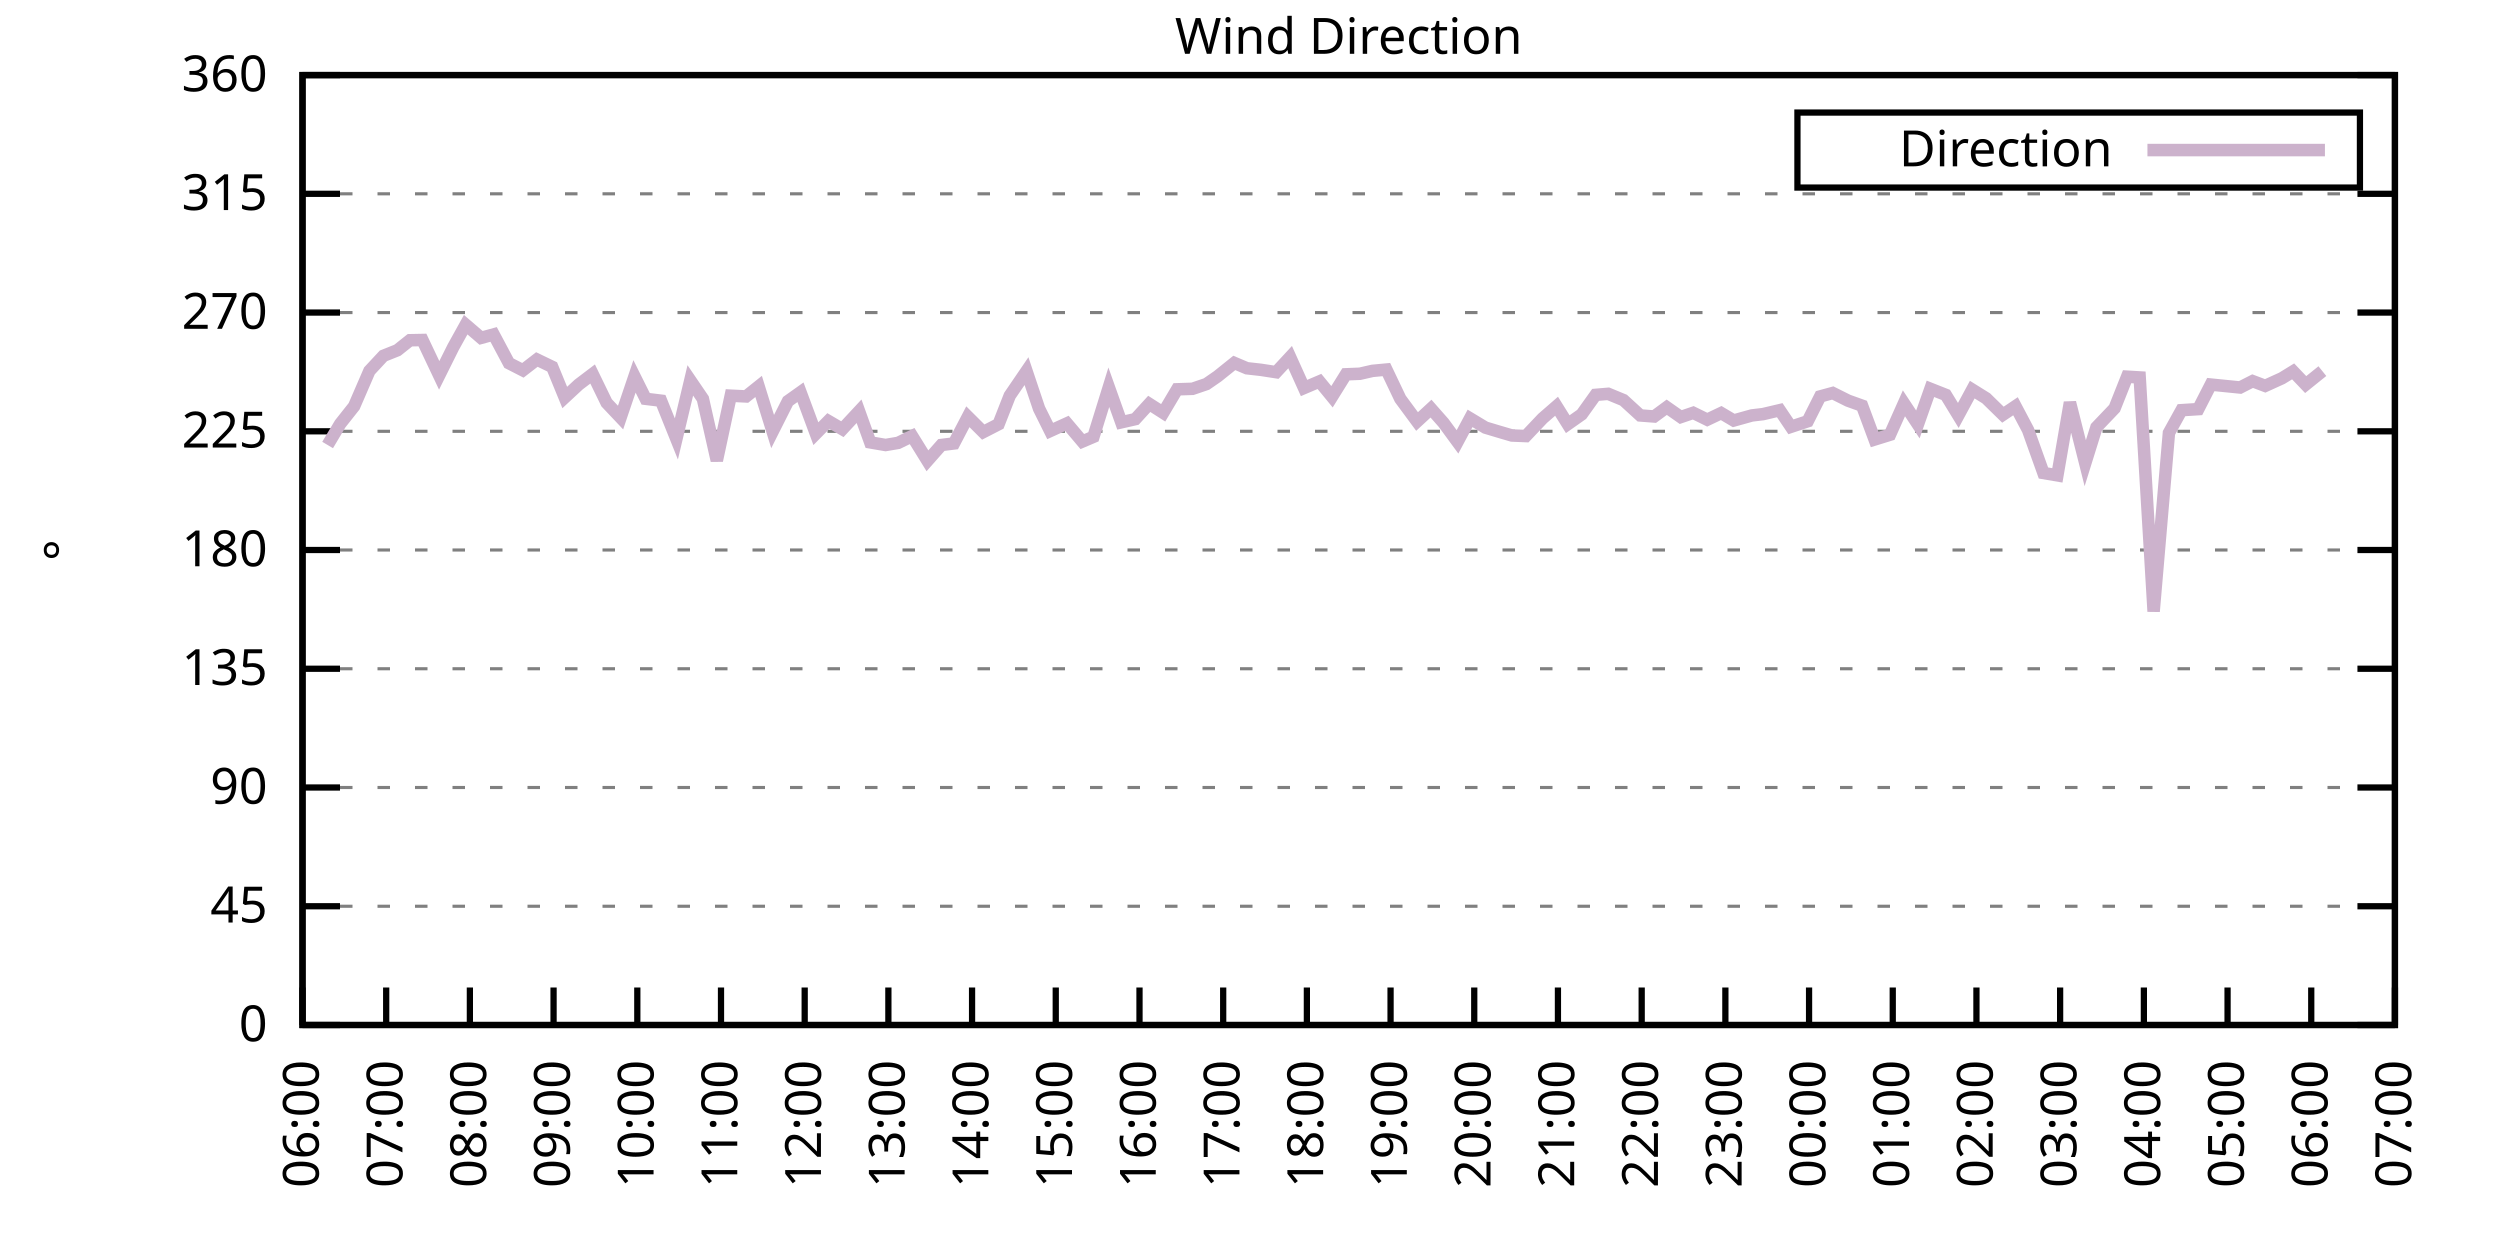
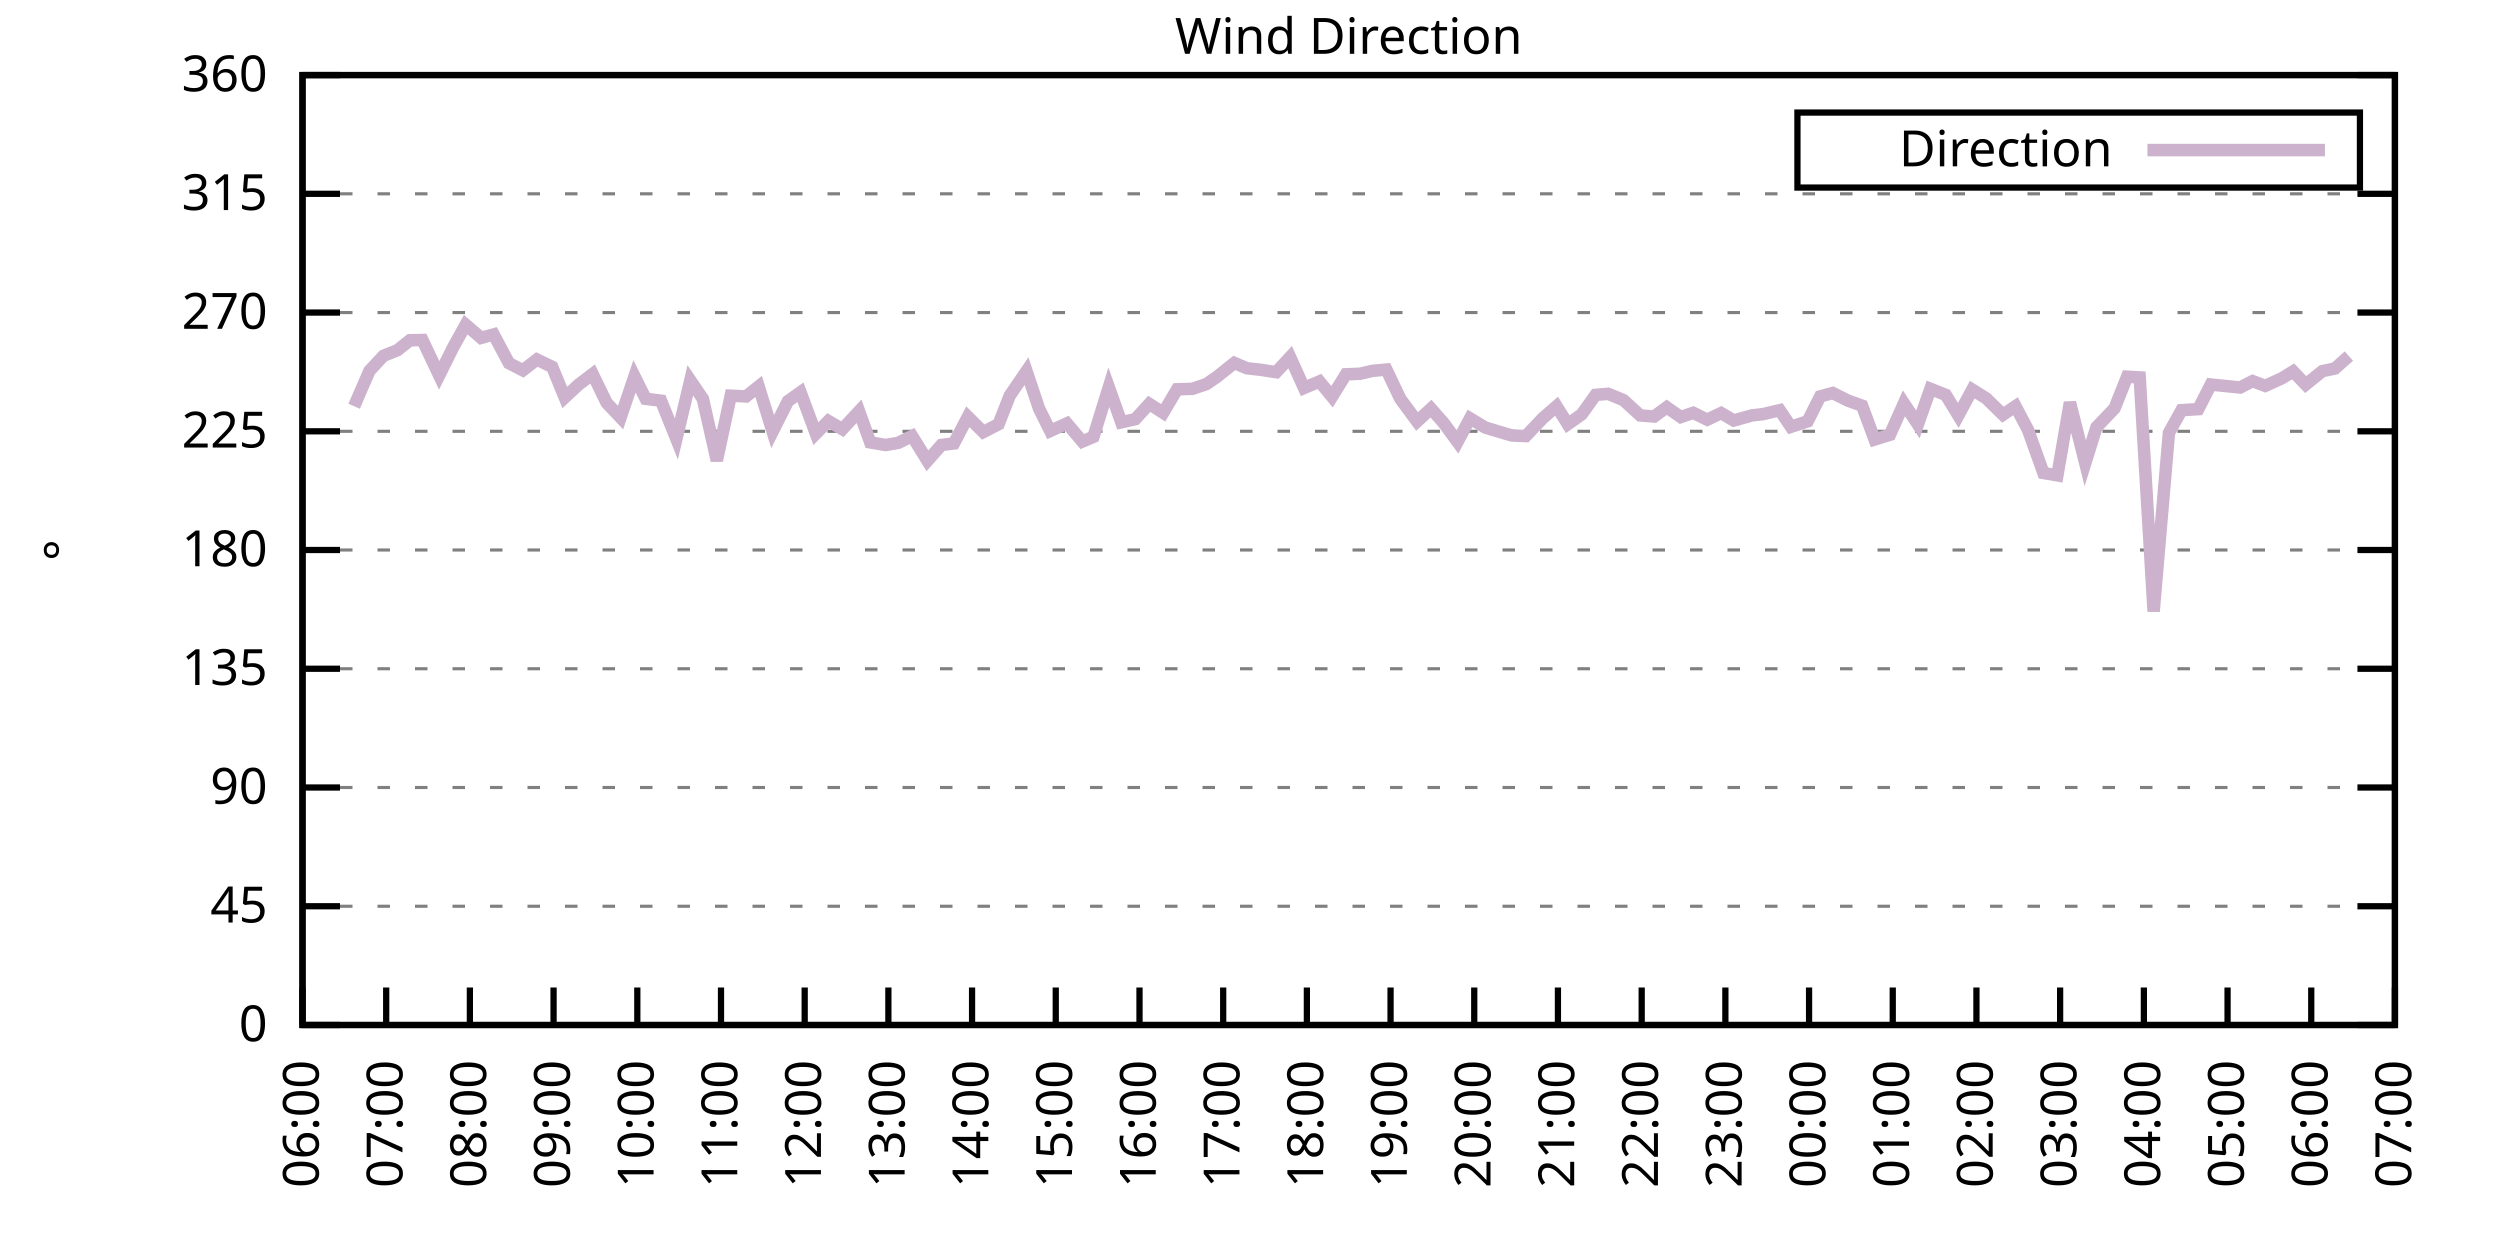
<svg xmlns="http://www.w3.org/2000/svg" xmlns:xlink="http://www.w3.org/1999/xlink" width="400" height="200" viewBox="0 0 400 200">
  <g id="gnuplot_canvas">
    <rect x="0" y="0" width="400" height="200" fill="none" />
    <defs>
      <circle id="gpDot" r="0.5" stroke-width="0.5" stroke="currentColor" />
      <path id="gpPt0" stroke-width="0.333" stroke="currentColor" d="M-1,0 h2 M0,-1 v2" />
      <path id="gpPt1" stroke-width="0.333" stroke="currentColor" d="M-1,-1 L1,1 M1,-1 L-1,1" />
      <path id="gpPt2" stroke-width="0.333" stroke="currentColor" d="M-1,0 L1,0 M0,-1 L0,1 M-1,-1 L1,1 M-1,1 L1,-1" />
      <rect id="gpPt3" stroke-width="0.333" stroke="currentColor" x="-1" y="-1" width="2" height="2" />
      <rect id="gpPt4" stroke-width="0.333" stroke="currentColor" fill="currentColor" x="-1" y="-1" width="2" height="2" />
      <circle id="gpPt5" stroke-width="0.333" stroke="currentColor" cx="0" cy="0" r="1" />
      <use xlink:href="#gpPt5" id="gpPt6" fill="currentColor" stroke="none" />
      <path id="gpPt7" stroke-width="0.333" stroke="currentColor" d="M0,-1.33 L-1.33,0.67 L1.33,0.67 z" />
      <use xlink:href="#gpPt7" id="gpPt8" fill="currentColor" stroke="none" />
      <use xlink:href="#gpPt7" id="gpPt9" stroke="currentColor" transform="rotate(180)" />
      <use xlink:href="#gpPt9" id="gpPt10" fill="currentColor" stroke="none" />
      <use xlink:href="#gpPt3" id="gpPt11" stroke="currentColor" transform="rotate(45)" />
      <use xlink:href="#gpPt11" id="gpPt12" fill="currentColor" stroke="none" />
      <path id="gpPt13" stroke-width="0.333" stroke="currentColor" d="M0,1.330 L1.265,0.411 L0.782,-1.067 L-0.782,-1.076 L-1.265,0.411 z" />
      <use xlink:href="#gpPt13" id="gpPt14" fill="currentColor" stroke="none" />
      <filter id="textbox" filterUnits="objectBoundingBox" x="0" y="0" height="1" width="1">
        <feFlood flood-color="white" flood-opacity="1" result="bgnd" />
        <feComposite in="SourceGraphic" in2="bgnd" operator="atop" />
      </filter>
      <filter id="greybox" filterUnits="objectBoundingBox" x="0" y="0" height="1" width="1">
        <feFlood flood-color="lightgrey" flood-opacity="1" result="grey" />
        <feComposite in="SourceGraphic" in2="grey" operator="atop" />
      </filter>
    </defs>
    <g fill="none" color="white" stroke="currentColor" stroke-width="1.00" stroke-linecap="butt" stroke-linejoin="miter">
</g>
    <g fill="none" color="black" stroke="currentColor" stroke-width="1.00" stroke-linecap="butt" stroke-linejoin="miter">
      <g stroke="none" shape-rendering="crispEdges">
        <polygon fill="rgb(255, 255, 255)" points="48.40,164.00 383.18,164.00 383.18,12.02 48.40,12.02 " />
      </g>
    </g>
    <g fill="none" color="black" stroke="currentColor" stroke-width="1.00" stroke-linecap="butt" stroke-linejoin="miter">
</g>
    <g fill="none" color="black" stroke="black" stroke-width="0.50" stroke-linecap="butt" stroke-linejoin="miter">
</g>
    <g fill="none" color="gray" stroke="currentColor" stroke-width="0.50" stroke-linecap="butt" stroke-linejoin="miter">
      <path stroke="gray" stroke-dasharray="2,4" class="gridline" d="M48.40,164.00 L383.19,164.00  " />
    </g>
    <g fill="none" color="gray" stroke="gray" stroke-width="1.00" stroke-linecap="butt" stroke-linejoin="miter">
</g>
    <g fill="none" color="black" stroke="currentColor" stroke-width="1.00" stroke-linecap="butt" stroke-linejoin="miter">
      <path stroke="black" d="M48.40,164.00 L54.40,164.00 M383.19,164.00 L377.19,164.00  " />
      <g transform="translate(42.80,166.60)" stroke="none" fill="black" font-family="Sans" font-size="8.00" text-anchor="end">
        <text>
          <tspan font-family="Sans"> 0</tspan>
        </text>
      </g>
    </g>
    <g fill="none" color="black" stroke="currentColor" stroke-width="1.00" stroke-linecap="butt" stroke-linejoin="miter">
</g>
    <g fill="none" color="black" stroke="black" stroke-width="0.50" stroke-linecap="butt" stroke-linejoin="miter">
</g>
    <g fill="none" color="gray" stroke="currentColor" stroke-width="0.50" stroke-linecap="butt" stroke-linejoin="miter">
      <path stroke="gray" stroke-dasharray="2,4" class="gridline" d="M48.40,145.00 L383.19,145.00  " />
    </g>
    <g fill="none" color="gray" stroke="gray" stroke-width="1.00" stroke-linecap="butt" stroke-linejoin="miter">
</g>
    <g fill="none" color="black" stroke="currentColor" stroke-width="1.00" stroke-linecap="butt" stroke-linejoin="miter">
      <path stroke="black" d="M48.40,145.00 L54.40,145.00 M383.19,145.00 L377.19,145.00  " />
      <g transform="translate(42.80,147.60)" stroke="none" fill="black" font-family="Sans" font-size="8.00" text-anchor="end">
        <text>
          <tspan font-family="Sans"> 45</tspan>
        </text>
      </g>
    </g>
    <g fill="none" color="black" stroke="currentColor" stroke-width="1.00" stroke-linecap="butt" stroke-linejoin="miter">
</g>
    <g fill="none" color="black" stroke="black" stroke-width="0.50" stroke-linecap="butt" stroke-linejoin="miter">
</g>
    <g fill="none" color="gray" stroke="currentColor" stroke-width="0.50" stroke-linecap="butt" stroke-linejoin="miter">
      <path stroke="gray" stroke-dasharray="2,4" class="gridline" d="M48.40,126.00 L383.19,126.00  " />
    </g>
    <g fill="none" color="gray" stroke="gray" stroke-width="1.00" stroke-linecap="butt" stroke-linejoin="miter">
</g>
    <g fill="none" color="black" stroke="currentColor" stroke-width="1.00" stroke-linecap="butt" stroke-linejoin="miter">
      <path stroke="black" d="M48.40,126.00 L54.40,126.00 M383.19,126.00 L377.19,126.00  " />
      <g transform="translate(42.80,128.60)" stroke="none" fill="black" font-family="Sans" font-size="8.00" text-anchor="end">
        <text>
          <tspan font-family="Sans"> 90</tspan>
        </text>
      </g>
    </g>
    <g fill="none" color="black" stroke="currentColor" stroke-width="1.00" stroke-linecap="butt" stroke-linejoin="miter">
</g>
    <g fill="none" color="black" stroke="black" stroke-width="0.50" stroke-linecap="butt" stroke-linejoin="miter">
</g>
    <g fill="none" color="gray" stroke="currentColor" stroke-width="0.50" stroke-linecap="butt" stroke-linejoin="miter">
      <path stroke="gray" stroke-dasharray="2,4" class="gridline" d="M48.40,107.00 L383.19,107.00  " />
    </g>
    <g fill="none" color="gray" stroke="gray" stroke-width="1.00" stroke-linecap="butt" stroke-linejoin="miter">
</g>
    <g fill="none" color="black" stroke="currentColor" stroke-width="1.00" stroke-linecap="butt" stroke-linejoin="miter">
      <path stroke="black" d="M48.40,107.00 L54.40,107.00 M383.19,107.00 L377.19,107.00  " />
      <g transform="translate(42.80,109.60)" stroke="none" fill="black" font-family="Sans" font-size="8.00" text-anchor="end">
        <text>
          <tspan font-family="Sans"> 135</tspan>
        </text>
      </g>
    </g>
    <g fill="none" color="black" stroke="currentColor" stroke-width="1.00" stroke-linecap="butt" stroke-linejoin="miter">
</g>
    <g fill="none" color="black" stroke="black" stroke-width="0.50" stroke-linecap="butt" stroke-linejoin="miter">
</g>
    <g fill="none" color="gray" stroke="currentColor" stroke-width="0.50" stroke-linecap="butt" stroke-linejoin="miter">
      <path stroke="gray" stroke-dasharray="2,4" class="gridline" d="M48.40,88.00 L383.19,88.00  " />
    </g>
    <g fill="none" color="gray" stroke="gray" stroke-width="1.00" stroke-linecap="butt" stroke-linejoin="miter">
</g>
    <g fill="none" color="black" stroke="currentColor" stroke-width="1.00" stroke-linecap="butt" stroke-linejoin="miter">
      <path stroke="black" d="M48.40,88.00 L54.40,88.00 M383.19,88.00 L377.19,88.00  " />
      <g transform="translate(42.80,90.60)" stroke="none" fill="black" font-family="Sans" font-size="8.00" text-anchor="end">
        <text>
          <tspan font-family="Sans"> 180</tspan>
        </text>
      </g>
    </g>
    <g fill="none" color="black" stroke="currentColor" stroke-width="1.00" stroke-linecap="butt" stroke-linejoin="miter">
</g>
    <g fill="none" color="black" stroke="black" stroke-width="0.50" stroke-linecap="butt" stroke-linejoin="miter">
</g>
    <g fill="none" color="gray" stroke="currentColor" stroke-width="0.50" stroke-linecap="butt" stroke-linejoin="miter">
      <path stroke="gray" stroke-dasharray="2,4" class="gridline" d="M48.40,69.01 L383.19,69.01  " />
    </g>
    <g fill="none" color="gray" stroke="gray" stroke-width="1.00" stroke-linecap="butt" stroke-linejoin="miter">
</g>
    <g fill="none" color="black" stroke="currentColor" stroke-width="1.00" stroke-linecap="butt" stroke-linejoin="miter">
      <path stroke="black" d="M48.40,69.01 L54.40,69.01 M383.19,69.01 L377.19,69.01  " />
      <g transform="translate(42.80,71.61)" stroke="none" fill="black" font-family="Sans" font-size="8.00" text-anchor="end">
        <text>
          <tspan font-family="Sans"> 225</tspan>
        </text>
      </g>
    </g>
    <g fill="none" color="black" stroke="currentColor" stroke-width="1.00" stroke-linecap="butt" stroke-linejoin="miter">
</g>
    <g fill="none" color="black" stroke="black" stroke-width="0.50" stroke-linecap="butt" stroke-linejoin="miter">
</g>
    <g fill="none" color="gray" stroke="currentColor" stroke-width="0.50" stroke-linecap="butt" stroke-linejoin="miter">
      <path stroke="gray" stroke-dasharray="2,4" class="gridline" d="M48.40,50.01 L383.19,50.01  " />
    </g>
    <g fill="none" color="gray" stroke="gray" stroke-width="1.00" stroke-linecap="butt" stroke-linejoin="miter">
</g>
    <g fill="none" color="black" stroke="currentColor" stroke-width="1.00" stroke-linecap="butt" stroke-linejoin="miter">
      <path stroke="black" d="M48.40,50.01 L54.40,50.01 M383.19,50.01 L377.19,50.01  " />
      <g transform="translate(42.80,52.61)" stroke="none" fill="black" font-family="Sans" font-size="8.00" text-anchor="end">
        <text>
          <tspan font-family="Sans"> 270</tspan>
        </text>
      </g>
    </g>
    <g fill="none" color="black" stroke="currentColor" stroke-width="1.00" stroke-linecap="butt" stroke-linejoin="miter">
</g>
    <g fill="none" color="black" stroke="black" stroke-width="0.50" stroke-linecap="butt" stroke-linejoin="miter">
</g>
    <g fill="none" color="gray" stroke="currentColor" stroke-width="0.50" stroke-linecap="butt" stroke-linejoin="miter">
      <path stroke="gray" stroke-dasharray="2,4" class="gridline" d="M48.40,31.01 L383.19,31.01  " />
    </g>
    <g fill="none" color="gray" stroke="gray" stroke-width="1.00" stroke-linecap="butt" stroke-linejoin="miter">
</g>
    <g fill="none" color="black" stroke="currentColor" stroke-width="1.00" stroke-linecap="butt" stroke-linejoin="miter">
      <path stroke="black" d="M48.40,31.01 L54.40,31.01 M383.19,31.01 L377.19,31.01  " />
      <g transform="translate(42.80,33.61)" stroke="none" fill="black" font-family="Sans" font-size="8.00" text-anchor="end">
        <text>
          <tspan font-family="Sans"> 315</tspan>
        </text>
      </g>
    </g>
    <g fill="none" color="black" stroke="currentColor" stroke-width="1.00" stroke-linecap="butt" stroke-linejoin="miter">
</g>
    <g fill="none" color="black" stroke="black" stroke-width="0.50" stroke-linecap="butt" stroke-linejoin="miter">
</g>
    <g fill="none" color="gray" stroke="currentColor" stroke-width="0.50" stroke-linecap="butt" stroke-linejoin="miter">
      <path stroke="gray" stroke-dasharray="2,4" class="gridline" d="M48.40,12.01 L383.19,12.01  " />
    </g>
    <g fill="none" color="gray" stroke="gray" stroke-width="1.00" stroke-linecap="butt" stroke-linejoin="miter">
</g>
    <g fill="none" color="black" stroke="currentColor" stroke-width="1.00" stroke-linecap="butt" stroke-linejoin="miter">
      <path stroke="black" d="M48.40,12.01 L54.40,12.01 M383.19,12.01 L377.19,12.01  " />
      <g transform="translate(42.80,14.61)" stroke="none" fill="black" font-family="Sans" font-size="8.00" text-anchor="end">
        <text>
          <tspan font-family="Sans"> 360</tspan>
        </text>
      </g>
    </g>
    <g fill="none" color="black" stroke="currentColor" stroke-width="1.00" stroke-linecap="butt" stroke-linejoin="miter">
      <path stroke="black" d="M48.40,164.00 L48.40,158.00  " />
      <g transform="translate(51.00,169.60) rotate(270.00)" stroke="none" fill="black" font-family="Sans" font-size="8.00" text-anchor="end">
        <text>
          <tspan font-family="Sans">06:00</tspan>
        </text>
      </g>
    </g>
    <g fill="none" color="black" stroke="currentColor" stroke-width="1.00" stroke-linecap="butt" stroke-linejoin="miter">
      <path stroke="black" d="M61.79,164.00 L61.79,158.00  " />
      <g transform="translate(64.39,169.60) rotate(270.00)" stroke="none" fill="black" font-family="Sans" font-size="8.00" text-anchor="end">
        <text>
          <tspan font-family="Sans">07:00</tspan>
        </text>
      </g>
    </g>
    <g fill="none" color="black" stroke="currentColor" stroke-width="1.00" stroke-linecap="butt" stroke-linejoin="miter">
      <path stroke="black" d="M75.18,164.00 L75.18,158.00  " />
      <g transform="translate(77.78,169.60) rotate(270.00)" stroke="none" fill="black" font-family="Sans" font-size="8.00" text-anchor="end">
        <text>
          <tspan font-family="Sans">08:00</tspan>
        </text>
      </g>
    </g>
    <g fill="none" color="black" stroke="currentColor" stroke-width="1.00" stroke-linecap="butt" stroke-linejoin="miter">
      <path stroke="black" d="M88.57,164.00 L88.57,158.00  " />
      <g transform="translate(91.17,169.60) rotate(270.00)" stroke="none" fill="black" font-family="Sans" font-size="8.00" text-anchor="end">
        <text>
          <tspan font-family="Sans">09:00</tspan>
        </text>
      </g>
    </g>
    <g fill="none" color="black" stroke="currentColor" stroke-width="1.00" stroke-linecap="butt" stroke-linejoin="miter">
      <path stroke="black" d="M101.97,164.00 L101.97,158.00  " />
      <g transform="translate(104.57,169.60) rotate(270.00)" stroke="none" fill="black" font-family="Sans" font-size="8.00" text-anchor="end">
        <text>
          <tspan font-family="Sans">10:00</tspan>
        </text>
      </g>
    </g>
    <g fill="none" color="black" stroke="currentColor" stroke-width="1.00" stroke-linecap="butt" stroke-linejoin="miter">
      <path stroke="black" d="M115.36,164.00 L115.36,158.00  " />
      <g transform="translate(117.96,169.60) rotate(270.00)" stroke="none" fill="black" font-family="Sans" font-size="8.00" text-anchor="end">
        <text>
          <tspan font-family="Sans">11:00</tspan>
        </text>
      </g>
    </g>
    <g fill="none" color="black" stroke="currentColor" stroke-width="1.00" stroke-linecap="butt" stroke-linejoin="miter">
      <path stroke="black" d="M128.75,164.00 L128.75,158.00  " />
      <g transform="translate(131.35,169.60) rotate(270.00)" stroke="none" fill="black" font-family="Sans" font-size="8.00" text-anchor="end">
        <text>
          <tspan font-family="Sans">12:00</tspan>
        </text>
      </g>
    </g>
    <g fill="none" color="black" stroke="currentColor" stroke-width="1.00" stroke-linecap="butt" stroke-linejoin="miter">
      <path stroke="black" d="M142.14,164.00 L142.14,158.00  " />
      <g transform="translate(144.74,169.60) rotate(270.00)" stroke="none" fill="black" font-family="Sans" font-size="8.00" text-anchor="end">
        <text>
          <tspan font-family="Sans">13:00</tspan>
        </text>
      </g>
    </g>
    <g fill="none" color="black" stroke="currentColor" stroke-width="1.00" stroke-linecap="butt" stroke-linejoin="miter">
      <path stroke="black" d="M155.53,164.00 L155.53,158.00  " />
      <g transform="translate(158.13,169.60) rotate(270.00)" stroke="none" fill="black" font-family="Sans" font-size="8.00" text-anchor="end">
        <text>
          <tspan font-family="Sans">14:00</tspan>
        </text>
      </g>
    </g>
    <g fill="none" color="black" stroke="currentColor" stroke-width="1.00" stroke-linecap="butt" stroke-linejoin="miter">
      <path stroke="black" d="M168.92,164.00 L168.92,158.00  " />
      <g transform="translate(171.52,169.60) rotate(270.00)" stroke="none" fill="black" font-family="Sans" font-size="8.00" text-anchor="end">
        <text>
          <tspan font-family="Sans">15:00</tspan>
        </text>
      </g>
    </g>
    <g fill="none" color="black" stroke="currentColor" stroke-width="1.00" stroke-linecap="butt" stroke-linejoin="miter">
      <path stroke="black" d="M182.32,164.00 L182.32,158.00  " />
      <g transform="translate(184.92,169.60) rotate(270.00)" stroke="none" fill="black" font-family="Sans" font-size="8.00" text-anchor="end">
        <text>
          <tspan font-family="Sans">16:00</tspan>
        </text>
      </g>
    </g>
    <g fill="none" color="black" stroke="currentColor" stroke-width="1.00" stroke-linecap="butt" stroke-linejoin="miter">
      <path stroke="black" d="M195.71,164.00 L195.71,158.00  " />
      <g transform="translate(198.31,169.60) rotate(270.00)" stroke="none" fill="black" font-family="Sans" font-size="8.00" text-anchor="end">
        <text>
          <tspan font-family="Sans">17:00</tspan>
        </text>
      </g>
    </g>
    <g fill="none" color="black" stroke="currentColor" stroke-width="1.00" stroke-linecap="butt" stroke-linejoin="miter">
      <path stroke="black" d="M209.10,164.00 L209.10,158.00  " />
      <g transform="translate(211.70,169.60) rotate(270.00)" stroke="none" fill="black" font-family="Sans" font-size="8.00" text-anchor="end">
        <text>
          <tspan font-family="Sans">18:00</tspan>
        </text>
      </g>
    </g>
    <g fill="none" color="black" stroke="currentColor" stroke-width="1.00" stroke-linecap="butt" stroke-linejoin="miter">
      <path stroke="black" d="M222.49,164.00 L222.49,158.00  " />
      <g transform="translate(225.09,169.60) rotate(270.00)" stroke="none" fill="black" font-family="Sans" font-size="8.00" text-anchor="end">
        <text>
          <tspan font-family="Sans">19:00</tspan>
        </text>
      </g>
    </g>
    <g fill="none" color="black" stroke="currentColor" stroke-width="1.00" stroke-linecap="butt" stroke-linejoin="miter">
      <path stroke="black" d="M235.88,164.00 L235.88,158.00  " />
      <g transform="translate(238.48,169.60) rotate(270.00)" stroke="none" fill="black" font-family="Sans" font-size="8.00" text-anchor="end">
        <text>
          <tspan font-family="Sans">20:00</tspan>
        </text>
      </g>
    </g>
    <g fill="none" color="black" stroke="currentColor" stroke-width="1.00" stroke-linecap="butt" stroke-linejoin="miter">
      <path stroke="black" d="M249.27,164.00 L249.27,158.00  " />
      <g transform="translate(251.87,169.60) rotate(270.00)" stroke="none" fill="black" font-family="Sans" font-size="8.00" text-anchor="end">
        <text>
          <tspan font-family="Sans">21:00</tspan>
        </text>
      </g>
    </g>
    <g fill="none" color="black" stroke="currentColor" stroke-width="1.00" stroke-linecap="butt" stroke-linejoin="miter">
      <path stroke="black" d="M262.67,164.00 L262.67,158.00  " />
      <g transform="translate(265.27,169.60) rotate(270.00)" stroke="none" fill="black" font-family="Sans" font-size="8.00" text-anchor="end">
        <text>
          <tspan font-family="Sans">22:00</tspan>
        </text>
      </g>
    </g>
    <g fill="none" color="black" stroke="currentColor" stroke-width="1.00" stroke-linecap="butt" stroke-linejoin="miter">
      <path stroke="black" d="M276.06,164.00 L276.06,158.00  " />
      <g transform="translate(278.66,169.60) rotate(270.00)" stroke="none" fill="black" font-family="Sans" font-size="8.00" text-anchor="end">
        <text>
          <tspan font-family="Sans">23:00</tspan>
        </text>
      </g>
    </g>
    <g fill="none" color="black" stroke="currentColor" stroke-width="1.00" stroke-linecap="butt" stroke-linejoin="miter">
      <path stroke="black" d="M289.45,164.00 L289.45,158.00  " />
      <g transform="translate(292.05,169.60) rotate(270.00)" stroke="none" fill="black" font-family="Sans" font-size="8.00" text-anchor="end">
        <text>
          <tspan font-family="Sans">00:00</tspan>
        </text>
      </g>
    </g>
    <g fill="none" color="black" stroke="currentColor" stroke-width="1.00" stroke-linecap="butt" stroke-linejoin="miter">
      <path stroke="black" d="M302.84,164.00 L302.84,158.00  " />
      <g transform="translate(305.44,169.60) rotate(270.00)" stroke="none" fill="black" font-family="Sans" font-size="8.00" text-anchor="end">
        <text>
          <tspan font-family="Sans">01:00</tspan>
        </text>
      </g>
    </g>
    <g fill="none" color="black" stroke="currentColor" stroke-width="1.00" stroke-linecap="butt" stroke-linejoin="miter">
      <path stroke="black" d="M316.23,164.00 L316.23,158.00  " />
      <g transform="translate(318.83,169.60) rotate(270.00)" stroke="none" fill="black" font-family="Sans" font-size="8.00" text-anchor="end">
        <text>
          <tspan font-family="Sans">02:00</tspan>
        </text>
      </g>
    </g>
    <g fill="none" color="black" stroke="currentColor" stroke-width="1.00" stroke-linecap="butt" stroke-linejoin="miter">
      <path stroke="black" d="M329.62,164.00 L329.62,158.00  " />
      <g transform="translate(332.22,169.60) rotate(270.00)" stroke="none" fill="black" font-family="Sans" font-size="8.00" text-anchor="end">
        <text>
          <tspan font-family="Sans">03:00</tspan>
        </text>
      </g>
    </g>
    <g fill="none" color="black" stroke="currentColor" stroke-width="1.00" stroke-linecap="butt" stroke-linejoin="miter">
      <path stroke="black" d="M343.02,164.00 L343.02,158.00  " />
      <g transform="translate(345.62,169.60) rotate(270.00)" stroke="none" fill="black" font-family="Sans" font-size="8.00" text-anchor="end">
        <text>
          <tspan font-family="Sans">04:00</tspan>
        </text>
      </g>
    </g>
    <g fill="none" color="black" stroke="currentColor" stroke-width="1.00" stroke-linecap="butt" stroke-linejoin="miter">
      <path stroke="black" d="M356.41,164.00 L356.41,158.00  " />
      <g transform="translate(359.01,169.60) rotate(270.00)" stroke="none" fill="black" font-family="Sans" font-size="8.00" text-anchor="end">
        <text>
          <tspan font-family="Sans">05:00</tspan>
        </text>
      </g>
    </g>
    <g fill="none" color="black" stroke="currentColor" stroke-width="1.00" stroke-linecap="butt" stroke-linejoin="miter">
      <path stroke="black" d="M369.80,164.00 L369.80,158.00  " />
      <g transform="translate(372.40,169.60) rotate(270.00)" stroke="none" fill="black" font-family="Sans" font-size="8.00" text-anchor="end">
        <text>
          <tspan font-family="Sans">06:00</tspan>
        </text>
      </g>
    </g>
    <g fill="none" color="black" stroke="currentColor" stroke-width="1.00" stroke-linecap="butt" stroke-linejoin="miter">
      <path stroke="black" d="M383.19,164.00 L383.19,158.00  " />
      <g transform="translate(385.79,169.60) rotate(270.00)" stroke="none" fill="black" font-family="Sans" font-size="8.00" text-anchor="end">
        <text>
          <tspan font-family="Sans">07:00</tspan>
        </text>
      </g>
    </g>
    <g fill="none" color="black" stroke="currentColor" stroke-width="1.00" stroke-linecap="butt" stroke-linejoin="miter">
</g>
    <g fill="none" color="black" stroke="currentColor" stroke-width="1.00" stroke-linecap="butt" stroke-linejoin="miter">
      <path stroke="black" d="M48.40,12.01 L48.40,164.00 L383.19,164.00 L383.19,12.01 L48.40,12.01 Z  " />
    </g>
    <g fill="none" color="black" stroke="currentColor" stroke-width="1.00" stroke-linecap="butt" stroke-linejoin="miter">
</g>
    <g fill="none" color="black" stroke="currentColor" stroke-width="1.00" stroke-linecap="butt" stroke-linejoin="miter">
      <path stroke="black" d="M287.59,30.01 L287.59,18.01 L377.59,18.01 L377.59,30.01 L287.59,30.01 Z  " />
    </g>
    <g id="Wind_direction_plot_1">
      <g fill="none" color="white" stroke="black" stroke-width="2.00" stroke-linecap="butt" stroke-linejoin="miter">
</g>
      <g fill="none" color="black" stroke="currentColor" stroke-width="2.00" stroke-linecap="butt" stroke-linejoin="miter">
        <g transform="translate(337.99,26.61)" stroke="none" fill="black" font-family="Sans" font-size="8.00" text-anchor="end">
          <text>
            <tspan font-family="Sans">Direction</tspan>
          </text>
        </g>
      </g>
      <g fill="none" color="black" stroke="currentColor" stroke-width="2.00" stroke-linecap="butt" stroke-linejoin="miter">
-         <path stroke="rgb(204, 178, 204)" d="M343.59,24.01 L371.99,24.01 M52.42,71.20 L54.43,67.82 L56.66,65.00 L59.11,59.34 L61.35,56.93 L63.58,56.04   L65.59,54.44 L67.59,54.40 L70.27,60.06 L72.50,55.58 L74.51,51.95 L76.97,54.06 L78.98,53.51 L81.43,58.11   L83.66,59.25 L85.90,57.52 L88.35,58.70 L90.36,63.60 L92.59,61.53 L94.82,59.84 L97.06,64.45 L99.29,66.81   L101.52,60.22 L103.31,63.81 L105.76,64.11 L108.22,70.23 L110.45,60.86 L112.46,63.81 L114.69,73.69 L116.92,63.31   L119.38,63.43 L121.38,61.83 L123.62,69.05 L126.07,64.19 L128.08,62.76 L130.54,69.39 L132.54,67.36 L134.78,68.67   L137.45,65.80 L139.24,70.78 L141.69,71.20 L143.70,70.86 L145.94,69.77 L148.39,73.73 L150.62,71.20 L152.63,70.95   L154.86,66.68 L157.32,69.13 L159.77,67.87 L161.56,63.31 L164.24,59.38 L166.25,65.38 L168.03,68.96 L170.71,67.74   L173.17,70.65 L174.95,69.89 L177.41,61.96 L179.41,67.57 L181.65,67.06 L183.88,64.62 L186.11,66.05 L188.34,62.29   L190.80,62.21 L193.03,61.45 L194.81,60.22 L197.49,58.07 L199.50,58.92 L201.73,59.17 L204.19,59.55 L206.42,57.14   L208.65,62.08 L211.11,61.03 L213.12,63.48 L215.35,59.89 L217.58,59.80 L219.59,59.34 L221.82,59.13 L224.05,63.81   L226.73,67.44 L228.96,65.38 L230.97,67.66 L233.20,70.70 L235.21,66.94 L237.67,68.42 L239.90,69.09 L241.91,69.68   L244.14,69.77 L246.82,66.94 L249.05,65.00 L250.84,67.87 L253.07,66.30 L255.30,63.18 L257.31,63.01 L259.76,64.02   L262.44,66.47 L264.67,66.64 L266.68,65.16 L268.92,66.73 L270.92,66.05 L273.16,67.15 L275.39,66.09 L277.40,67.28   L280.30,66.47 L282.08,66.26 L284.76,65.63 L286.55,68.29 L289.23,67.40 L291.23,63.43 L293.24,62.88 L295.70,64.11   L297.93,64.91 L299.94,70.32 L302.39,69.56 L304.63,64.53 L306.86,67.91 L308.87,62.21 L311.32,63.18 L313.33,66.47   L315.56,62.34 L317.79,63.73 L320.47,66.35 L322.48,65.00 L324.49,68.80 L326.95,75.68 L329.18,76.06 L331.19,64.40   L333.64,74.11 L335.43,68.37 L338.33,65.33 L340.34,60.27 L342.35,60.39 L344.58,97.84 L347.03,69.26 L349.04,65.63   L351.72,65.46 L353.73,61.53 L358.42,62.00 L360.42,60.98 L362.43,61.74 L365.11,60.52 L366.90,59.42 L368.91,61.53   L371.58,59.38  " />
+         <path stroke="rgb(204, 178, 204)" d="M343.59,24.01 L371.99,24.01 M56.66,65.00 L59.11,59.34 L61.35,56.93 L63.58,56.04 L65.59,54.44 L67.59,54.40   L70.27,60.06 L72.50,55.58 L74.51,51.95 L76.97,54.06 L78.98,53.51 L81.43,58.11 L83.66,59.25 L85.90,57.52   L88.35,58.70 L90.36,63.60 L92.59,61.53 L94.82,59.84 L97.06,64.45 L99.29,66.81 L101.52,60.22 L103.31,63.81   L105.76,64.11 L108.22,70.23 L110.45,60.86 L112.46,63.81 L114.69,73.69 L116.92,63.31 L119.38,63.43 L121.38,61.83   L123.62,69.05 L126.07,64.19 L128.08,62.76 L130.54,69.39 L132.54,67.36 L134.78,68.67 L137.45,65.80 L139.24,70.78   L141.69,71.20 L143.70,70.86 L145.94,69.77 L148.39,73.73 L150.62,71.20 L152.63,70.95 L154.86,66.68 L157.32,69.13   L159.77,67.87 L161.56,63.31 L164.24,59.38 L166.25,65.38 L168.03,68.96 L170.71,67.74 L173.17,70.65 L174.95,69.89   L177.41,61.96 L179.41,67.57 L181.65,67.06 L183.88,64.62 L186.11,66.05 L188.34,62.29 L190.80,62.21 L193.03,61.45   L194.81,60.22 L197.49,58.07 L199.50,58.92 L201.73,59.17 L204.19,59.55 L206.42,57.14 L208.65,62.08 L211.11,61.03   L213.12,63.48 L215.35,59.89 L217.58,59.80 L219.59,59.34 L221.82,59.13 L224.05,63.81 L226.73,67.44 L228.96,65.38   L230.97,67.66 L233.20,70.70 L235.21,66.94 L237.67,68.42 L239.90,69.09 L241.91,69.68 L244.14,69.77 L246.82,66.94   L249.05,65.00 L250.84,67.87 L253.07,66.30 L255.30,63.18 L257.31,63.01 L259.76,64.02 L262.44,66.47 L264.67,66.64   L266.68,65.16 L268.92,66.73 L270.92,66.05 L273.16,67.15 L275.39,66.09 L277.40,67.28 L280.30,66.47 L282.08,66.26   L284.76,65.63 L286.55,68.29 L289.23,67.40 L291.23,63.43 L293.24,62.88 L295.70,64.11 L297.93,64.91 L299.94,70.32   L302.39,69.56 L304.63,64.53 L306.86,67.91 L308.87,62.21 L311.32,63.18 L313.33,66.47 L315.56,62.34 L317.79,63.73   L320.47,66.35 L322.48,65.00 L324.49,68.80 L326.95,75.68 L329.18,76.06 L331.19,64.40 L333.64,74.11 L335.43,68.37   L338.33,65.33 L340.34,60.27 L342.35,60.39 L344.58,97.84 L347.03,69.26 L349.04,65.63 L351.72,65.46 L353.73,61.53   L358.42,62.00 L360.42,60.98 L362.43,61.74 L365.11,60.52 L366.90,59.42 L368.91,61.53 L371.58,59.38 L373.59,58.96   L375.82,56.97  " />
      </g>
    </g>
    <g fill="none" color="black" stroke="currentColor" stroke-width="2.00" stroke-linecap="butt" stroke-linejoin="miter">
</g>
    <g fill="none" color="black" stroke="black" stroke-width="1.00" stroke-linecap="butt" stroke-linejoin="miter">
</g>
    <g fill="none" color="black" stroke="currentColor" stroke-width="1.00" stroke-linecap="butt" stroke-linejoin="miter">
      <path stroke="black" d="M48.40,12.01 L48.40,164.00 L383.19,164.00 L383.19,12.01 L48.40,12.01 Z  " />
      <g transform="translate(12.80,88.01) rotate(270.00)" stroke="none" fill="black" font-family="Sans" font-size="8.00" text-anchor="middle">
        <text>
          <tspan font-family="Sans">°</tspan>
        </text>
      </g>
    </g>
    <g fill="none" color="black" stroke="currentColor" stroke-width="1.00" stroke-linecap="butt" stroke-linejoin="miter">
</g>
    <g fill="none" color="black" stroke="currentColor" stroke-width="1.00" stroke-linecap="butt" stroke-linejoin="miter">
      <g transform="translate(215.79,8.61)" stroke="none" fill="black" font-family="Sans" font-size="8.00" text-anchor="middle">
        <text>
          <tspan font-family="Sans">Wind Direction</tspan>
        </text>
      </g>
    </g>
    <g fill="none" color="black" stroke="currentColor" stroke-width="1.00" stroke-linecap="butt" stroke-linejoin="miter">
</g>
  </g>
</svg>
